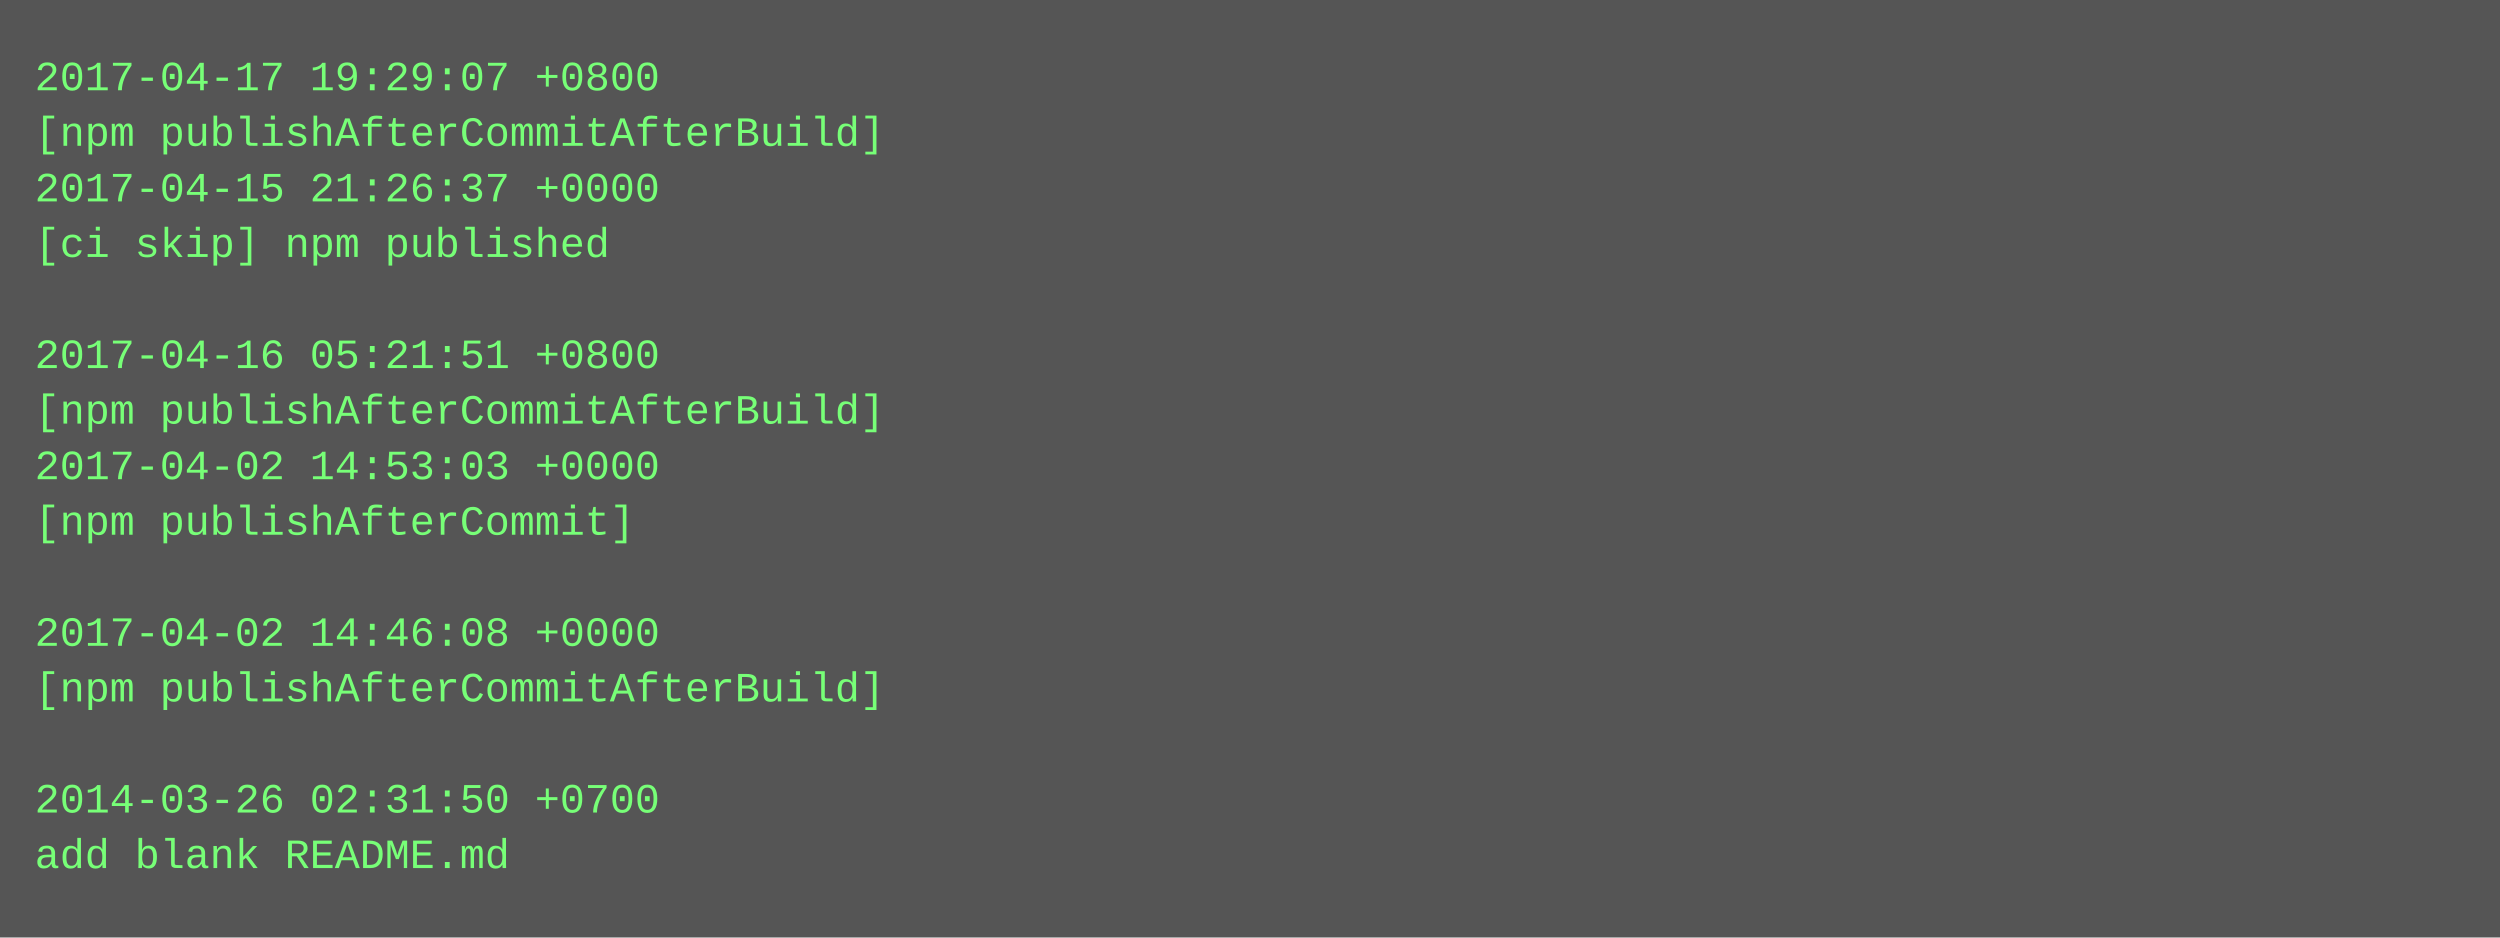
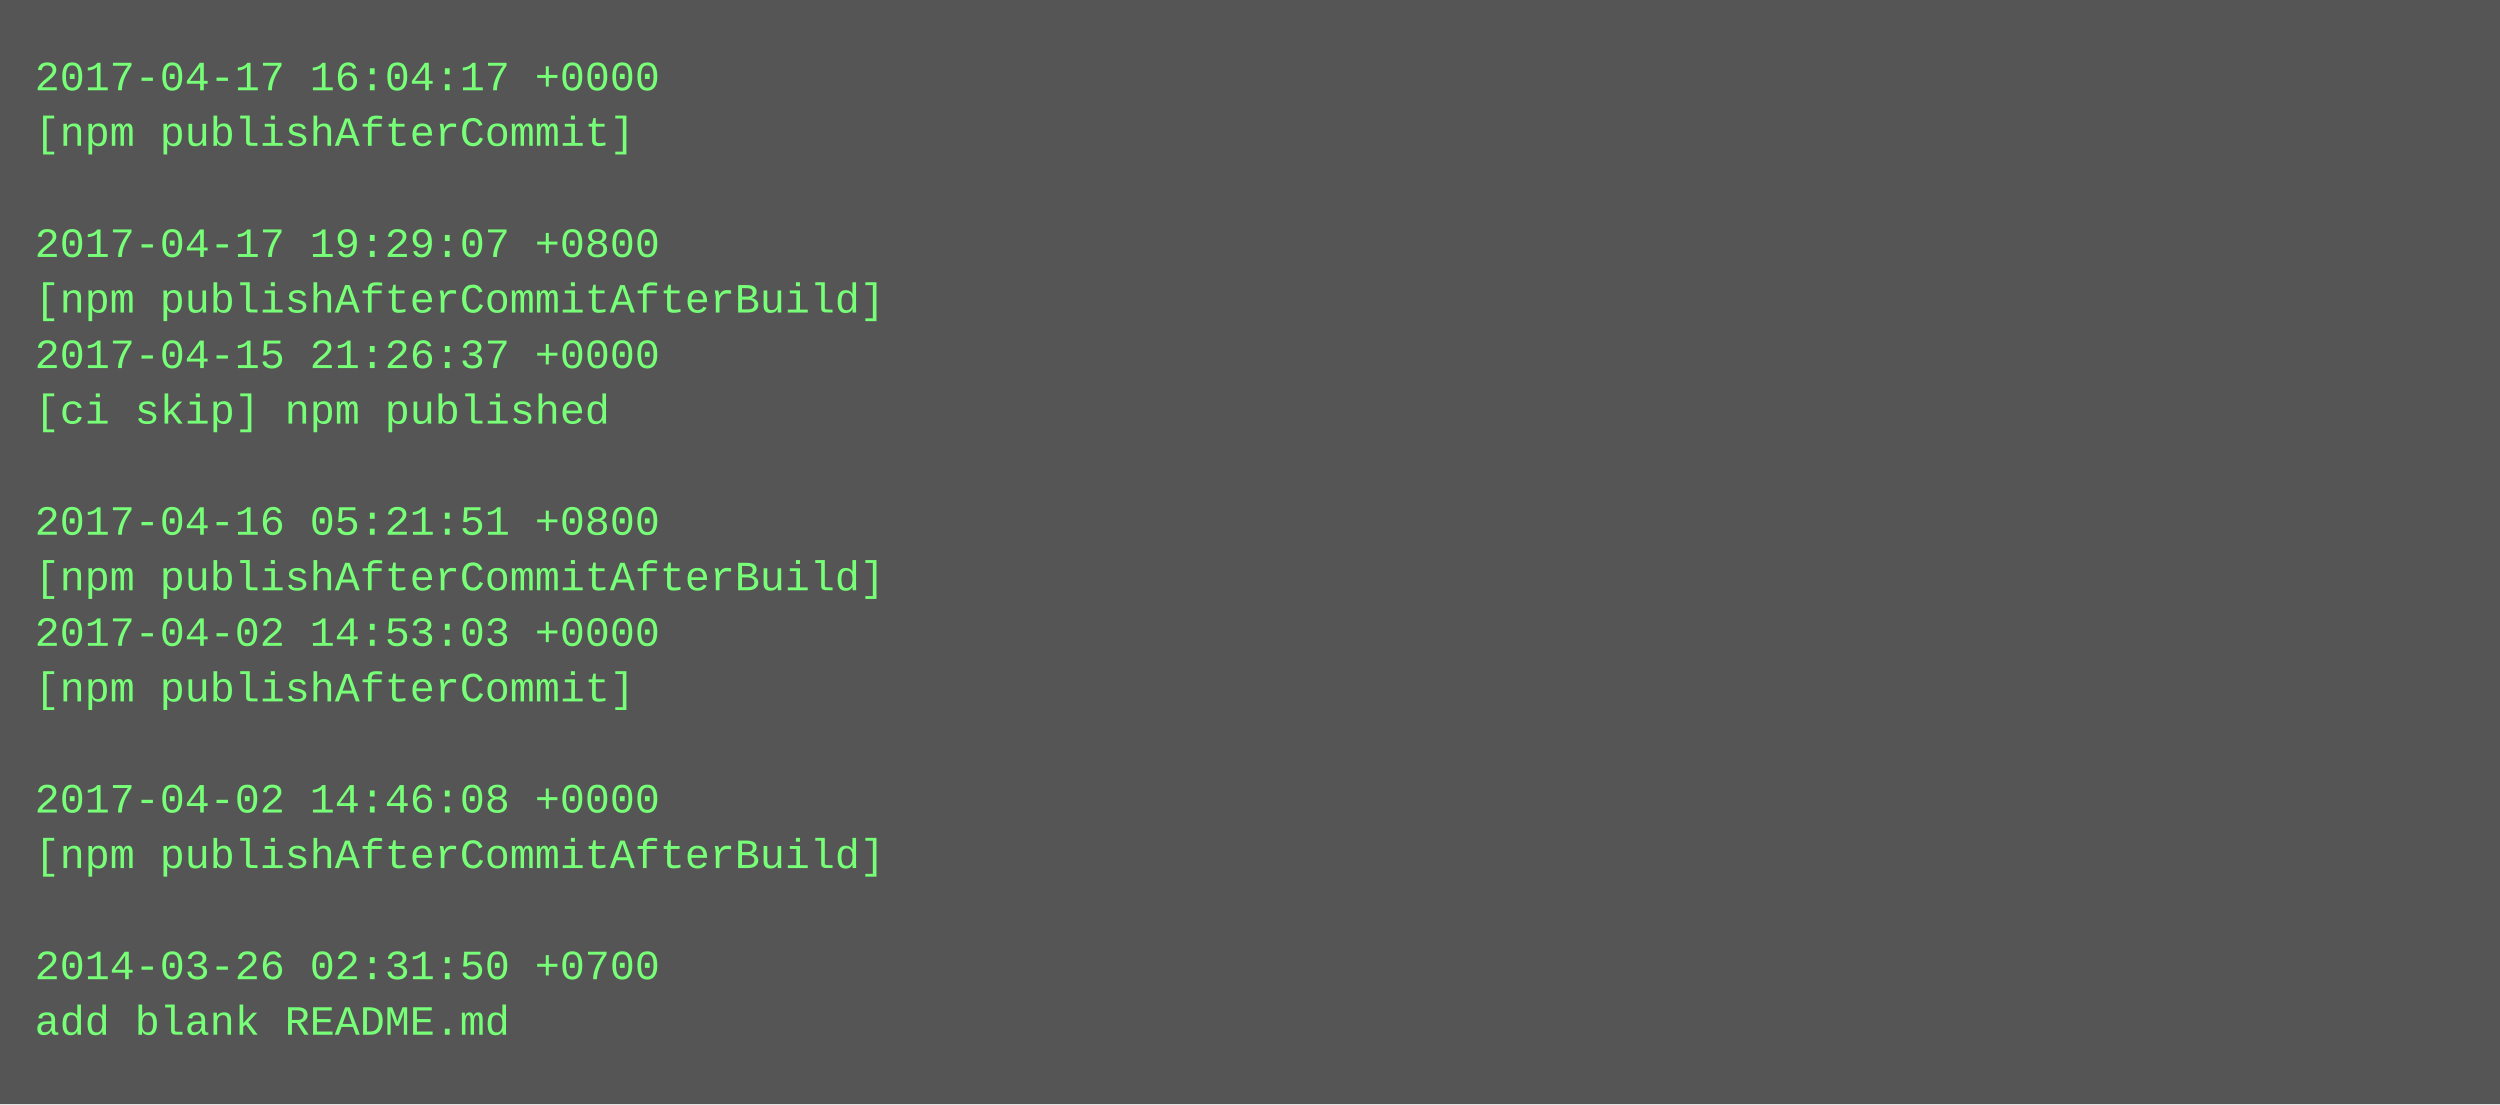
- <svg xmlns="http://www.w3.org/2000/svg" height="270" width="720">
-   <rect height="270" fill="#555" width="720" />
+ <svg xmlns="http://www.w3.org/2000/svg" height="318" width="720">
+   <rect height="318" fill="#555" width="720" />
  <text fill="#7f7" font-family="Courier New" font-size="12" xml:space="preserve">
-     <tspan x="10" y="26">2017-04-17 19:29:07 +0800</tspan>
-     <tspan x="10" y="42">[npm publishAfterCommitAfterBuild]</tspan>
-     <tspan x="10" y="58">2017-04-15 21:26:37 +0000</tspan>
-     <tspan x="10" y="74">[ci skip] npm published</tspan>
-     <tspan x="10" y="90" />
-     <tspan x="10" y="106">2017-04-16 05:21:51 +0800</tspan>
-     <tspan x="10" y="122">[npm publishAfterCommitAfterBuild]</tspan>
-     <tspan x="10" y="138">2017-04-02 14:53:03 +0000</tspan>
-     <tspan x="10" y="154">[npm publishAfterCommit]</tspan>
-     <tspan x="10" y="170" />
-     <tspan x="10" y="186">2017-04-02 14:46:08 +0000</tspan>
-     <tspan x="10" y="202">[npm publishAfterCommitAfterBuild]</tspan>
+     <tspan x="10" y="26">2017-04-17 16:04:17 +0000</tspan>
+     <tspan x="10" y="42">[npm publishAfterCommit]</tspan>
+     <tspan x="10" y="58" />
+     <tspan x="10" y="74">2017-04-17 19:29:07 +0800</tspan>
+     <tspan x="10" y="90">[npm publishAfterCommitAfterBuild]</tspan>
+     <tspan x="10" y="106">2017-04-15 21:26:37 +0000</tspan>
+     <tspan x="10" y="122">[ci skip] npm published</tspan>
+     <tspan x="10" y="138" />
+     <tspan x="10" y="154">2017-04-16 05:21:51 +0800</tspan>
+     <tspan x="10" y="170">[npm publishAfterCommitAfterBuild]</tspan>
+     <tspan x="10" y="186">2017-04-02 14:53:03 +0000</tspan>
+     <tspan x="10" y="202">[npm publishAfterCommit]</tspan>
    <tspan x="10" y="218" />
-     <tspan x="10" y="234">2014-03-26 02:31:50 +0700</tspan>
-     <tspan x="10" y="250">add blank README.md</tspan>
+     <tspan x="10" y="234">2017-04-02 14:46:08 +0000</tspan>
+     <tspan x="10" y="250">[npm publishAfterCommitAfterBuild]</tspan>
+     <tspan x="10" y="266" />
+     <tspan x="10" y="282">2014-03-26 02:31:50 +0700</tspan>
+     <tspan x="10" y="298">add blank README.md</tspan>
  </text>
</svg>
